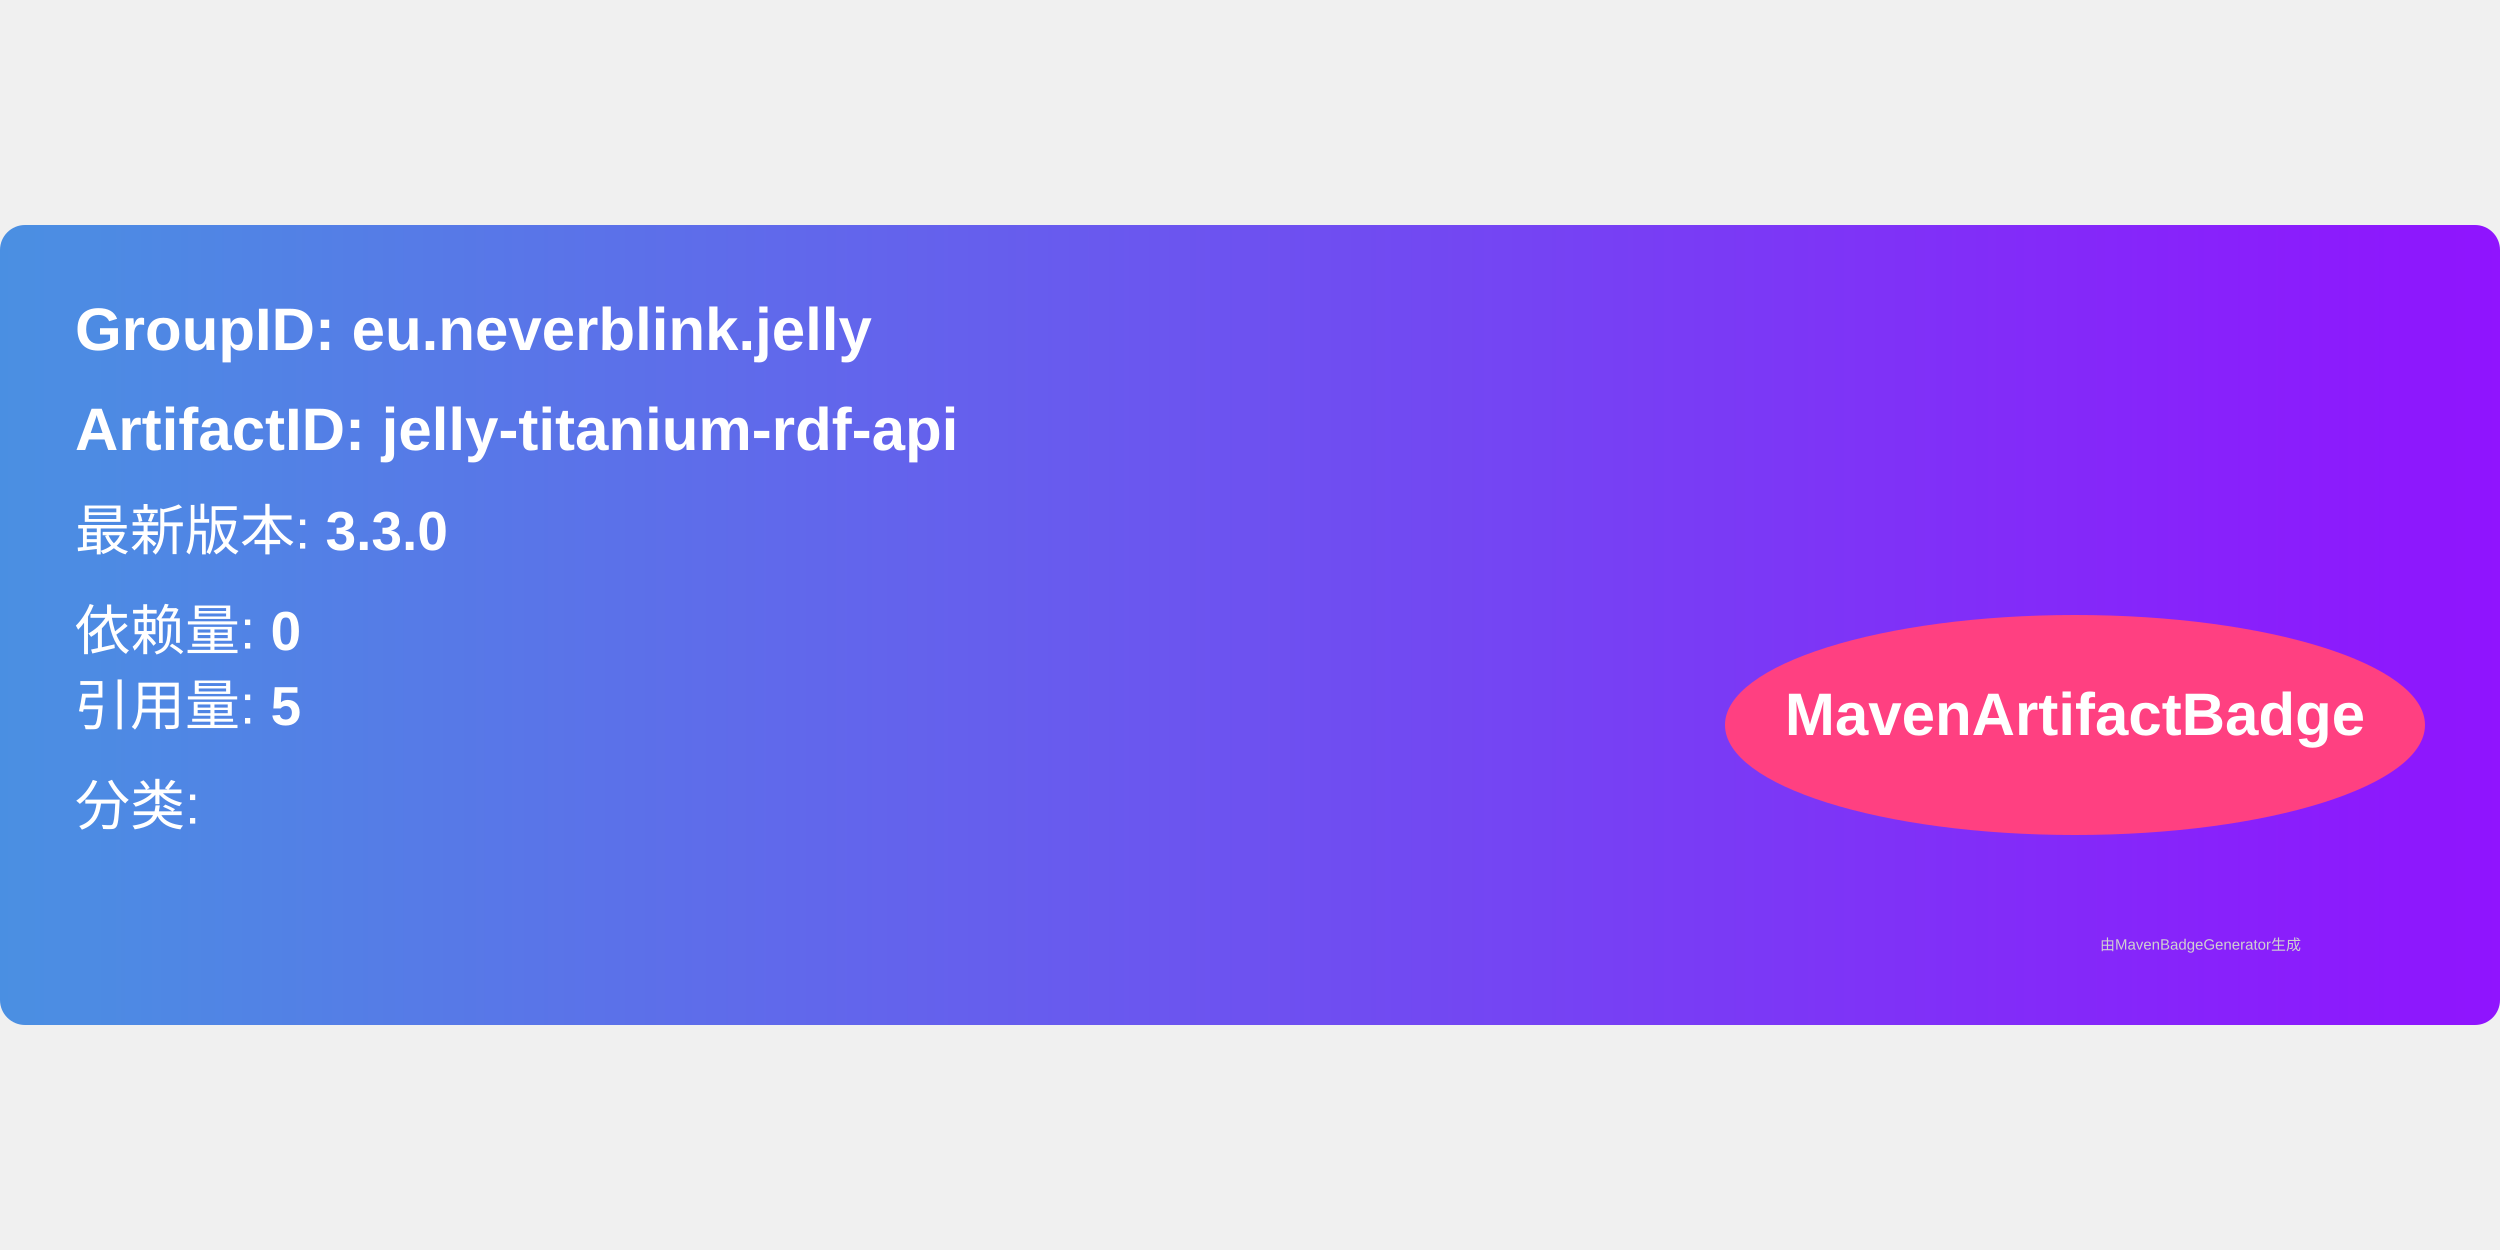
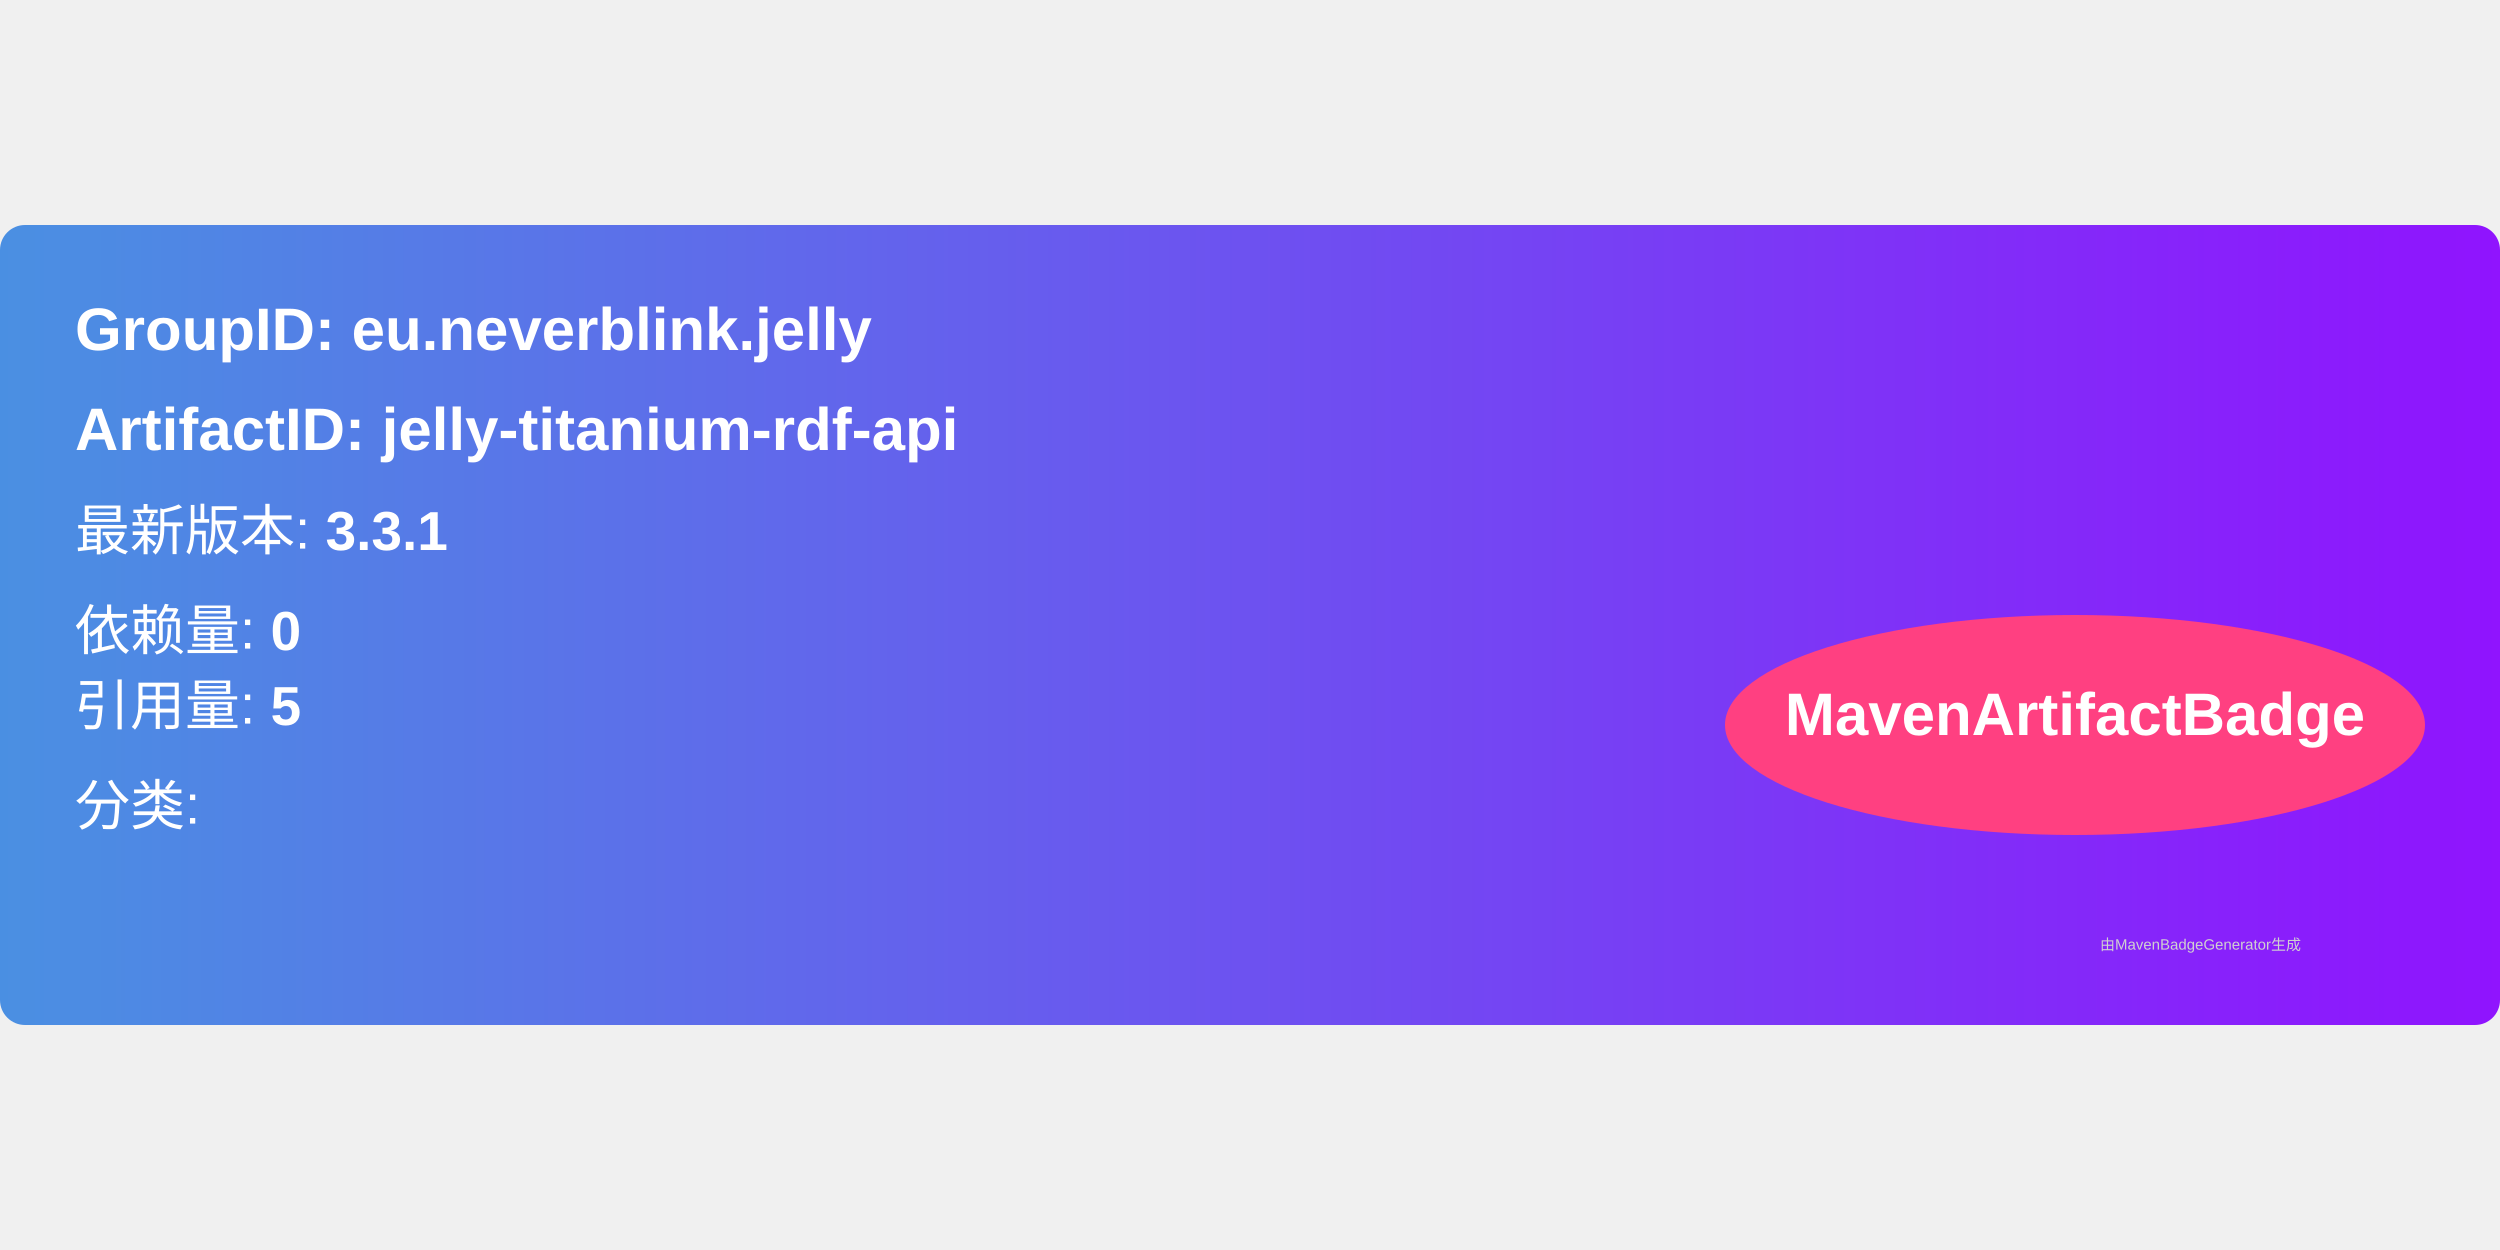
<svg xmlns="http://www.w3.org/2000/svg" width="300" height="150" viewBox="0 0 500 160">
  <linearGradient id="grad" x1="0%" y1="0%" x2="100%" y2="0%">
    <stop offset="0%" stop-color="#4a90e2" />
    <stop offset="100%" stop-color="#9013fe" />
  </linearGradient>
  <rect width="100%" height="100%" rx="5" ry="5" fill="url(#grad)" />
  <g transform="translate(15, 15)">
    <text x="0" y="10" font-family="Arial" font-size="12" fill="white" font-weight="bold" width="260">
      GroupID:   eu.neverblink.jelly
    </text>
    <text x="0" y="30" font-family="Arial" font-size="12" fill="white" font-weight="bold" width="260">
      ArtifactID: jelly-titanium-rdf-api
    </text>
    <text x="0" y="50" font-family="Arial" font-size="11" fill="white">
-       最新版本: <tspan font-weight="bold">3.3.0</tspan>
+       最新版本: <tspan font-weight="bold">3.3.1</tspan>
    </text>
    <text x="0" y="70" font-family="Arial" font-size="11" fill="white">
      依赖量: <tspan font-weight="bold">0</tspan>
    </text>
    <text x="0" y="85" font-family="Arial" font-size="11" fill="white">
      引用量: <tspan font-weight="bold">5</tspan>
    </text>
    <text x="0" y="105" font-family="Arial" font-size="11" fill="white">
      分类: <tspan font-weight="bold" />
    </text>
    <ellipse cx="400" cy="85" rx="70" ry="22" fill="#ff4081" />
    <text x="400" y="87" text-anchor="middle" font-family="Arial" font-size="12" fill="white" font-weight="bold">MavenArtifactBadge</text>
  </g>
  <text x="420" y="145" font-family="Arial" font-size="3" fill="#d0d0d0">
    由MavenBadgeGenerator生成
  </text>
</svg>
